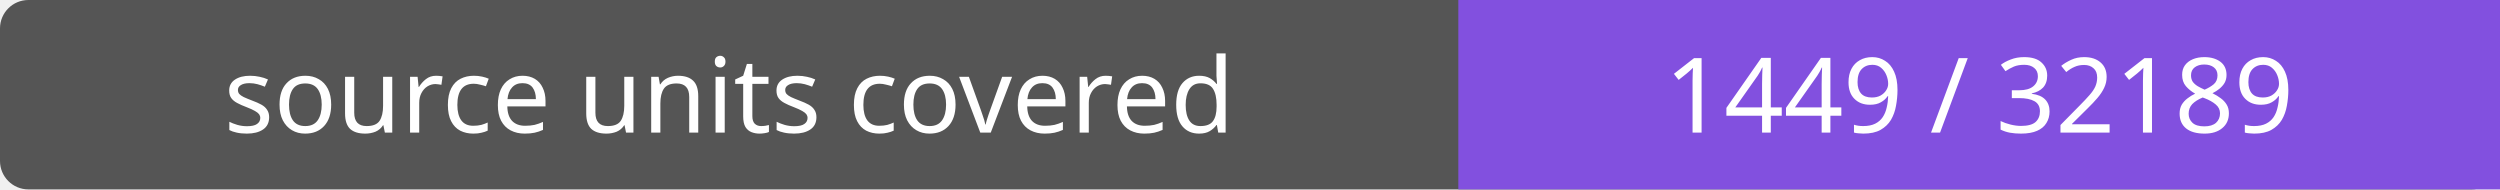
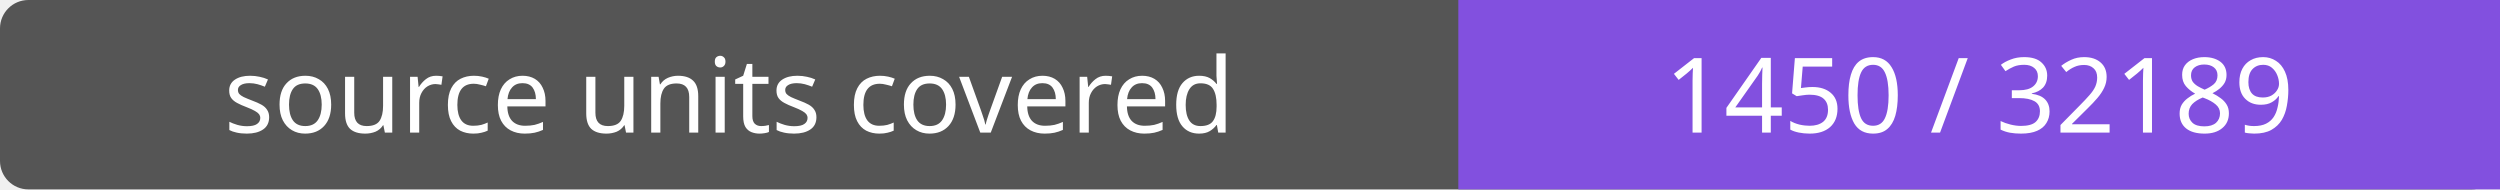
- <svg xmlns="http://www.w3.org/2000/svg" width="264" height="20" role="img" aria-label="source units covered: 1449 / 32189">
+ <svg xmlns="http://www.w3.org/2000/svg" width="264" height="20" role="img" aria-label="source units covered: 1450 / 32189">
  <rect width="264" height="20" rx="3" fill="#555" />
  <path fill="#8250df" d="M154 0h110v20H154z" />
  <g fill="#fff" text-anchor="middle" font-family="Verdana,sans-serif" font-size="11">
    <text x="77.0" y="14">source units covered</text>
-     <text x="209.0" y="14">1449 / 32189</text>
+     <text x="209.0" y="14">1450 / 32189</text>
  </g>
</svg>
